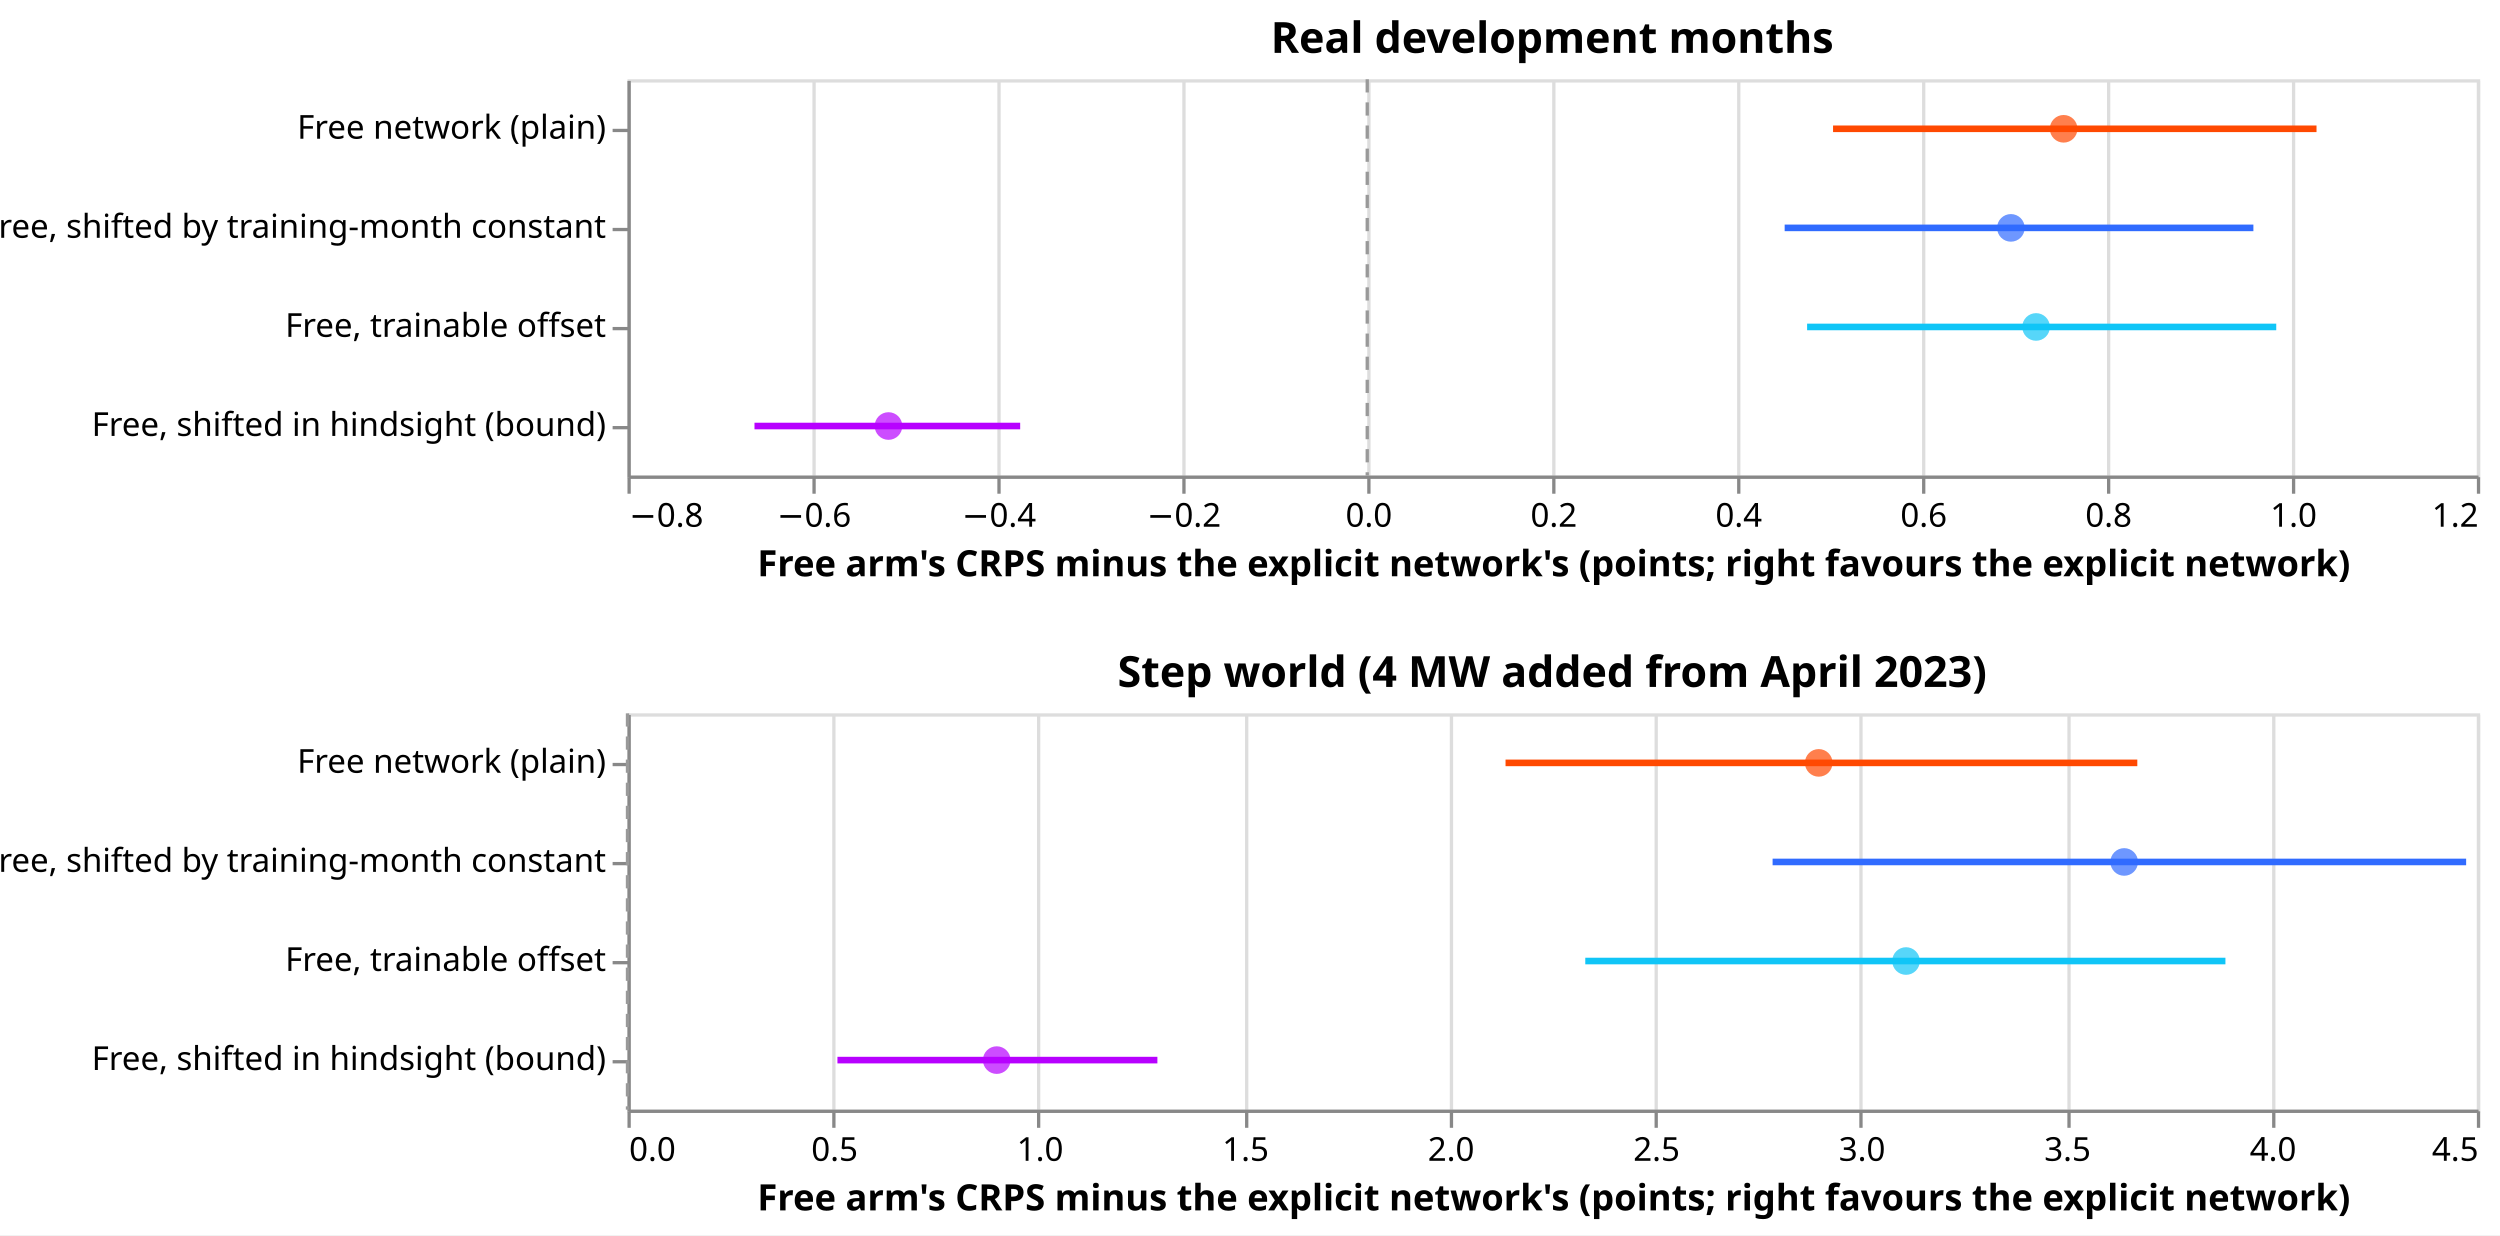
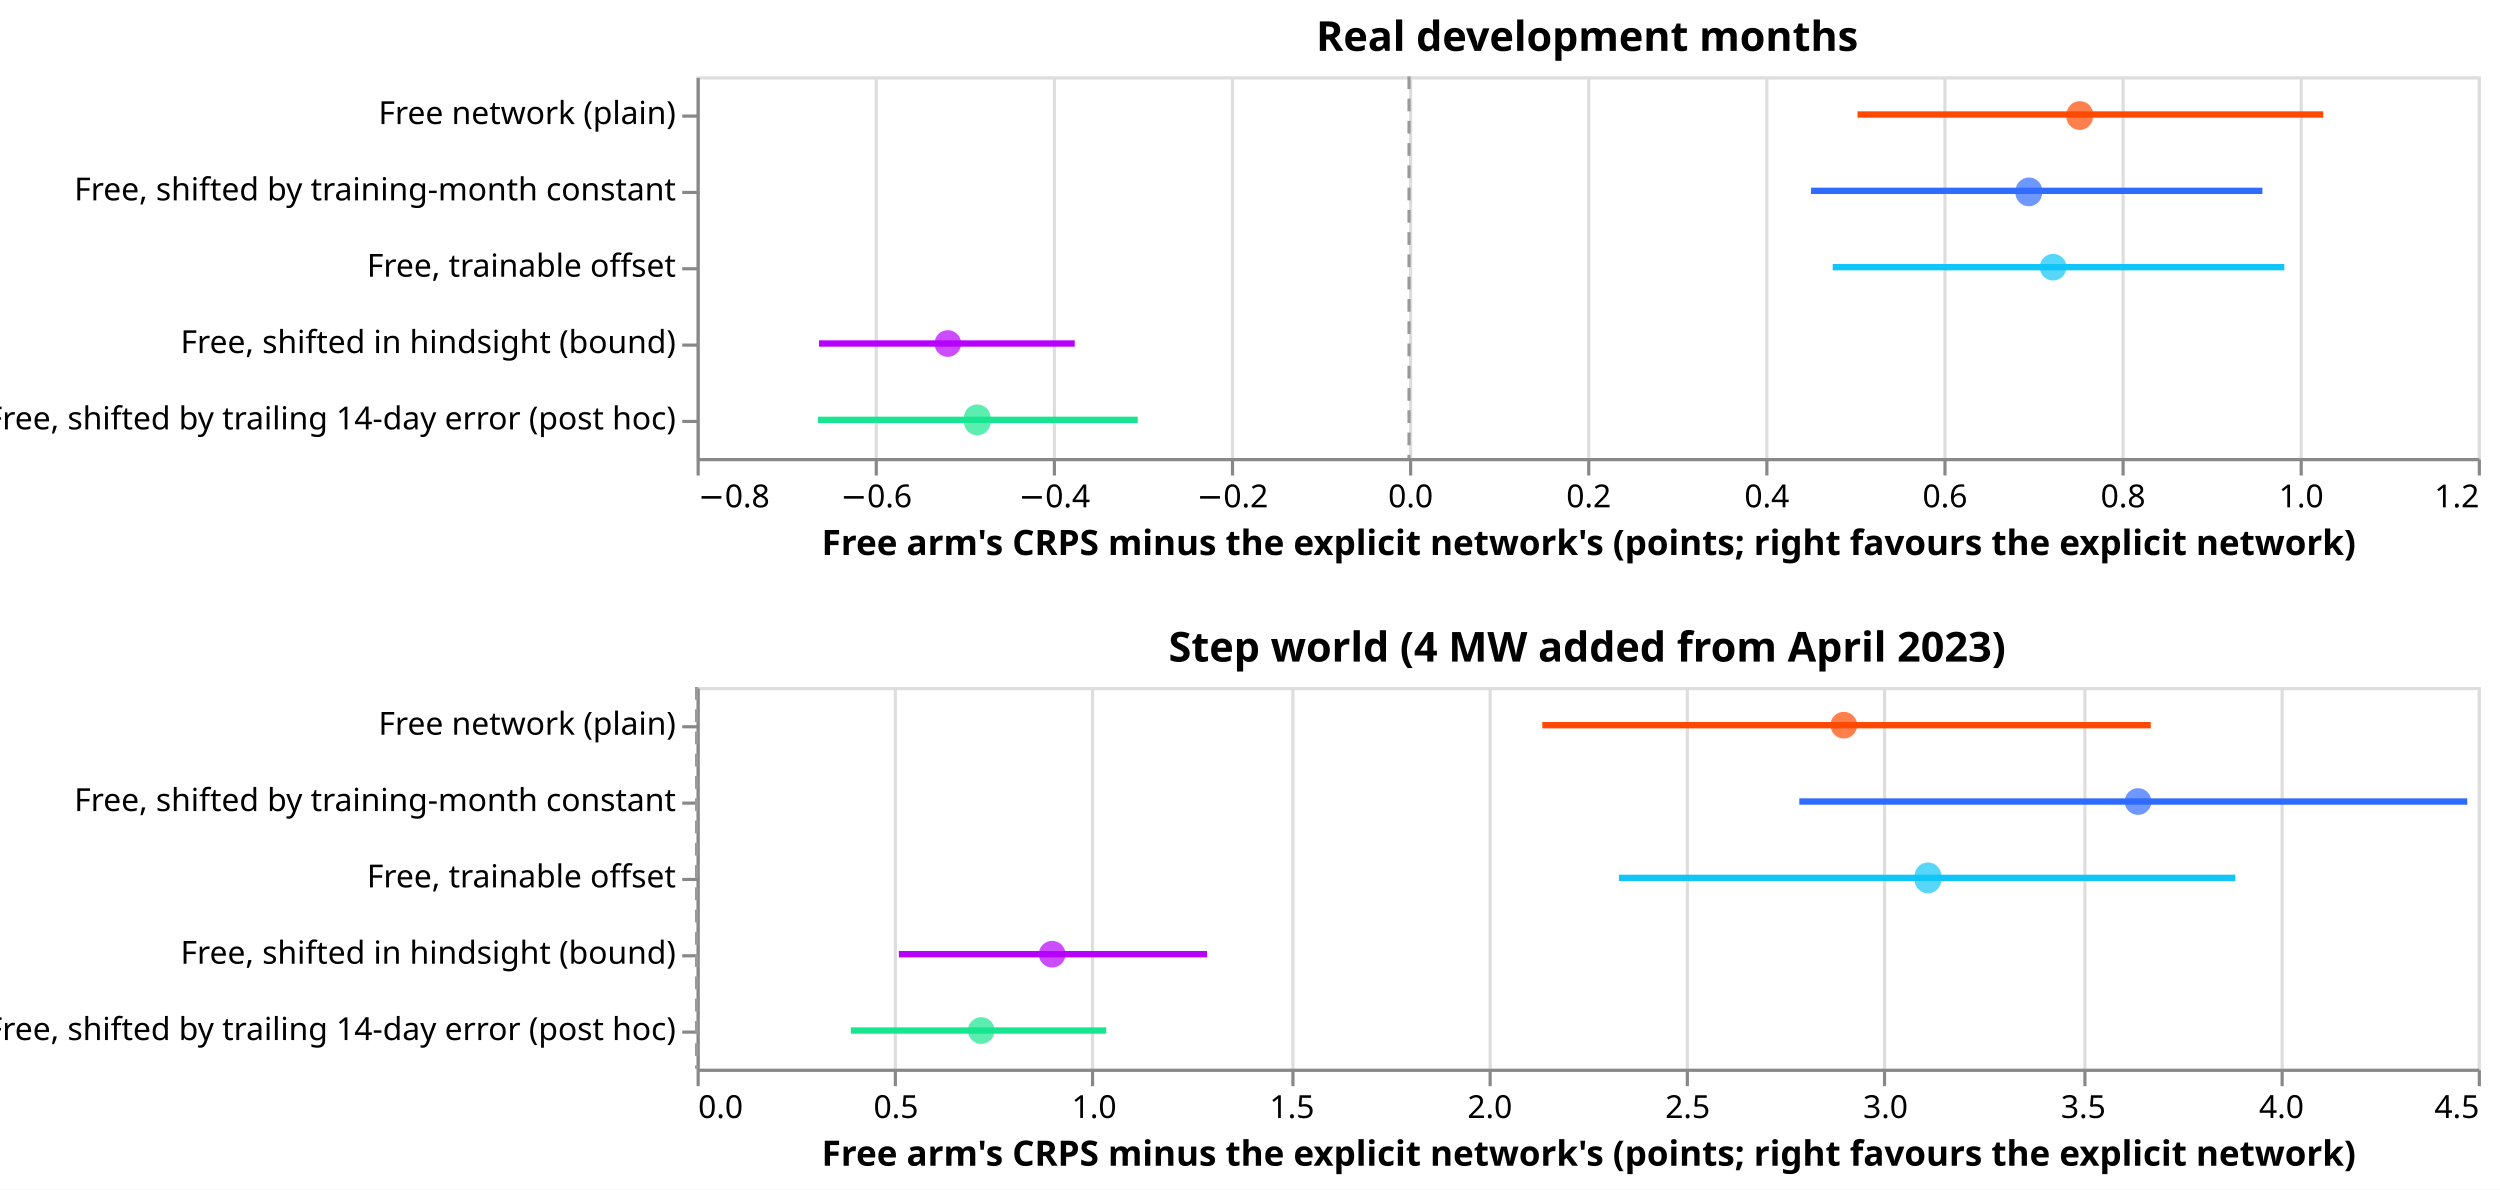
- <svg xmlns="http://www.w3.org/2000/svg" version="1.1" class="marks" width="757" height="374" viewBox="0 0 757 374">
-   <rect width="757" height="374" fill="white" />
-   <g fill="none" stroke-miterlimit="10" transform="translate(190,24)">
-     <g class="mark-group role-frame root" role="graphics-object" aria-roledescription="group mark container">
-       <g transform="translate(0,0)">
-         <path class="background" aria-hidden="true" d="M0,0h560v0h-560Z" />
-         <g>
-           <g class="mark-group role-scope concat_0_group" role="graphics-object" aria-roledescription="group mark container">
-             <g transform="translate(0,0)">
-               <path class="background" aria-hidden="true" d="M0.5,0.5h560v120h-560Z" stroke="#ddd" />
-               <g>
-                 <g class="mark-group role-axis" aria-hidden="true">
-                   <g transform="translate(0.5,120.5)">
-                     <path class="background" aria-hidden="true" d="M0,0h0v0h0Z" pointer-events="none" />
-                     <g>
-                       <g class="mark-rule role-axis-grid" pointer-events="none">
-                         <line transform="translate(0,0)" x2="0" y2="-120" stroke="#ddd" stroke-width="1" opacity="1" />
-                         <line transform="translate(56,0)" x2="0" y2="-120" stroke="#ddd" stroke-width="1" opacity="1" />
-                         <line transform="translate(112,0)" x2="0" y2="-120" stroke="#ddd" stroke-width="1" opacity="1" />
-                         <line transform="translate(168,0)" x2="0" y2="-120" stroke="#ddd" stroke-width="1" opacity="1" />
-                         <line transform="translate(224,0)" x2="0" y2="-120" stroke="#ddd" stroke-width="1" opacity="1" />
-                         <line transform="translate(280,0)" x2="0" y2="-120" stroke="#ddd" stroke-width="1" opacity="1" />
-                         <line transform="translate(336,0)" x2="0" y2="-120" stroke="#ddd" stroke-width="1" opacity="1" />
-                         <line transform="translate(392,0)" x2="0" y2="-120" stroke="#ddd" stroke-width="1" opacity="1" />
-                         <line transform="translate(448,0)" x2="0" y2="-120" stroke="#ddd" stroke-width="1" opacity="1" />
-                         <line transform="translate(504,0)" x2="0" y2="-120" stroke="#ddd" stroke-width="1" opacity="1" />
-                         <line transform="translate(560,0)" x2="0" y2="-120" stroke="#ddd" stroke-width="1" opacity="1" />
-                       </g>
-                     </g>
-                     <path class="foreground" aria-hidden="true" d="" pointer-events="none" display="none" />
-                   </g>
-                 </g>
-                 <g class="mark-group role-axis" role="graphics-symbol" aria-roledescription="axis" aria-label="X-axis titled 'Free arm's CRPS minus the explicit network's (points; right favours the explicit network)' for a linear scale with values from −0.8 to 1.2">
-                   <g transform="translate(0.5,120.5)">
-                     <path class="background" aria-hidden="true" d="M0,0h0v0h0Z" pointer-events="none" />
-                     <g>
-                       <g class="mark-rule role-axis-tick" pointer-events="none">
-                         <line transform="translate(0,0)" x2="0" y2="5" stroke="#888" stroke-width="1" opacity="1" />
-                         <line transform="translate(56,0)" x2="0" y2="5" stroke="#888" stroke-width="1" opacity="1" />
-                         <line transform="translate(112,0)" x2="0" y2="5" stroke="#888" stroke-width="1" opacity="1" />
-                         <line transform="translate(168,0)" x2="0" y2="5" stroke="#888" stroke-width="1" opacity="1" />
-                         <line transform="translate(224,0)" x2="0" y2="5" stroke="#888" stroke-width="1" opacity="1" />
-                         <line transform="translate(280,0)" x2="0" y2="5" stroke="#888" stroke-width="1" opacity="1" />
-                         <line transform="translate(336,0)" x2="0" y2="5" stroke="#888" stroke-width="1" opacity="1" />
-                         <line transform="translate(392,0)" x2="0" y2="5" stroke="#888" stroke-width="1" opacity="1" />
-                         <line transform="translate(448,0)" x2="0" y2="5" stroke="#888" stroke-width="1" opacity="1" />
-                         <line transform="translate(504,0)" x2="0" y2="5" stroke="#888" stroke-width="1" opacity="1" />
-                         <line transform="translate(560,0)" x2="0" y2="5" stroke="#888" stroke-width="1" opacity="1" />
-                       </g>
-                       <g class="mark-text role-axis-label" pointer-events="none">
-                         <text text-anchor="start" transform="translate(0,15)" font-family="sans-serif" font-size="10px" fill="#000" opacity="1">−0.8</text>
-                         <text text-anchor="middle" transform="translate(56,15)" font-family="sans-serif" font-size="10px" fill="#000" opacity="1">−0.6</text>
-                         <text text-anchor="middle" transform="translate(112,15)" font-family="sans-serif" font-size="10px" fill="#000" opacity="1">−0.4</text>
-                         <text text-anchor="middle" transform="translate(168,15)" font-family="sans-serif" font-size="10px" fill="#000" opacity="1">−0.2</text>
-                         <text text-anchor="middle" transform="translate(224,15)" font-family="sans-serif" font-size="10px" fill="#000" opacity="1">0.0</text>
-                         <text text-anchor="middle" transform="translate(280,15)" font-family="sans-serif" font-size="10px" fill="#000" opacity="1">0.2</text>
-                         <text text-anchor="middle" transform="translate(336,15)" font-family="sans-serif" font-size="10px" fill="#000" opacity="1">0.4</text>
-                         <text text-anchor="middle" transform="translate(392,15)" font-family="sans-serif" font-size="10px" fill="#000" opacity="1">0.6</text>
-                         <text text-anchor="middle" transform="translate(448,15)" font-family="sans-serif" font-size="10px" fill="#000" opacity="1">0.8</text>
-                         <text text-anchor="middle" transform="translate(504,15)" font-family="sans-serif" font-size="10px" fill="#000" opacity="1">1.0</text>
-                         <text text-anchor="end" transform="translate(560,15)" font-family="sans-serif" font-size="10px" fill="#000" opacity="1">1.2</text>
-                       </g>
-                       <g class="mark-rule role-axis-domain" pointer-events="none">
-                         <line transform="translate(0,0)" x2="560" y2="0" stroke="#888" stroke-width="1" opacity="1" />
-                       </g>
-                       <g class="mark-text role-axis-title" pointer-events="none">
-                         <text text-anchor="middle" transform="translate(280,30)" font-family="sans-serif" font-size="11px" font-weight="bold" fill="#000" opacity="1">Free arm's CRPS minus the explicit network's (points; right favours the explicit network)</text>
-                       </g>
-                     </g>
-                     <path class="foreground" aria-hidden="true" d="" pointer-events="none" display="none" />
-                   </g>
-                 </g>
-                 <g class="mark-group role-axis" role="graphics-symbol" aria-roledescription="axis" aria-label="Y-axis for a discrete scale with 4 values: Free network (plain), Free, shifted by training-month constant, Free, trainable offset, Free, shifted in hindsight (bound)">
-                   <g transform="translate(0.5,0.5)">
-                     <path class="background" aria-hidden="true" d="M0,0h0v0h0Z" pointer-events="none" />
-                     <g>
-                       <g class="mark-rule role-axis-tick" pointer-events="none">
-                         <line transform="translate(0,15)" x2="-5" y2="0" stroke="#888" stroke-width="1" opacity="1" />
-                         <line transform="translate(0,45)" x2="-5" y2="0" stroke="#888" stroke-width="1" opacity="1" />
-                         <line transform="translate(0,75)" x2="-5" y2="0" stroke="#888" stroke-width="1" opacity="1" />
-                         <line transform="translate(0,105)" x2="-5" y2="0" stroke="#888" stroke-width="1" opacity="1" />
-                       </g>
-                       <g class="mark-text role-axis-label" pointer-events="none">
-                         <text text-anchor="end" transform="translate(-7,17.5)" font-family="sans-serif" font-size="10px" fill="#000" opacity="1">Free network (plain)</text>
-                         <text text-anchor="end" transform="translate(-7,47.5)" font-family="sans-serif" font-size="10px" fill="#000" opacity="1">Free, shifted by training-month constant</text>
-                         <text text-anchor="end" transform="translate(-7,77.5)" font-family="sans-serif" font-size="10px" fill="#000" opacity="1">Free, trainable offset</text>
-                         <text text-anchor="end" transform="translate(-7,107.5)" font-family="sans-serif" font-size="10px" fill="#000" opacity="1">Free, shifted in hindsight (bound)</text>
-                       </g>
-                       <g class="mark-rule role-axis-domain" pointer-events="none">
-                         <line transform="translate(0,0)" x2="0" y2="120" stroke="#888" stroke-width="1" opacity="1" />
-                       </g>
-                     </g>
-                     <path class="foreground" aria-hidden="true" d="" pointer-events="none" display="none" />
-                   </g>
-                 </g>
-                 <g class="mark-rule role-mark concat_0_layer_0_marks" role="graphics-object" aria-roledescription="rule mark container">
-                   <line aria-label="x: 0" role="graphics-symbol" aria-roledescription="rule mark" transform="translate(224,0)" x2="0" y2="120" stroke="#999999" stroke-dasharray="4,3" />
-                 </g>
-                 <g class="mark-rule role-mark concat_0_layer_1_marks" role="graphics-object" aria-roledescription="rule mark container">
-                   <line aria-label="lo: 0.503747102939; arm: Free network (plain); hi: 1.02656906723" role="graphics-symbol" aria-roledescription="rule mark" transform="translate(365.0492,15)" x2="146.39" y2="0" stroke="#FF4901" stroke-width="2" />
-                   <line aria-label="lo: 0.451413066938; arm: Free, shifted by training-month constant; hi: 0.958311276285" role="graphics-symbol" aria-roledescription="rule mark" transform="translate(350.3957,45)" x2="141.931" y2="0" stroke="#306BFF" stroke-width="2" />
-                   <line aria-label="lo: 0.475687850767; arm: Free, trainable offset; hi: 0.98302634606" role="graphics-symbol" aria-roledescription="rule mark" transform="translate(357.1926,75)" x2="142.055" y2="0" stroke="#10C5F7" stroke-width="2" />
-                   <line aria-label="lo: −0.662641066794; arm: Free, shifted in hindsight (bound); hi: −0.375323967355" role="graphics-symbol" aria-roledescription="rule mark" transform="translate(38.4605,105)" x2="80.449" y2="0" stroke="#B701FF" stroke-width="2" />
-                 </g>
-                 <g class="mark-symbol role-mark concat_0_layer_2_marks" role="graphics-object" aria-roledescription="symbol mark container">
-                   <path aria-label="Free arm's CRPS minus the explicit network's (points; right favours the explicit network): 0.753105339878; arm: Free network (plain)" role="graphics-symbol" aria-roledescription="point" transform="translate(434.8695,15)" d="M4.183,0A4.183,4.183,0,1,1,-4.183,0A4.183,4.183,0,1,1,4.183,0" fill="#FF4901" stroke-width="2" opacity="0.7" />
-                   <path aria-label="Free arm's CRPS minus the explicit network's (points; right favours the explicit network): 0.696061690254; arm: Free, shifted by training-month constant" role="graphics-symbol" aria-roledescription="point" transform="translate(418.8973,45)" d="M4.183,0A4.183,4.183,0,1,1,-4.183,0A4.183,4.183,0,1,1,4.183,0" fill="#306BFF" stroke-width="2" opacity="0.7" />
-                   <path aria-label="Free arm's CRPS minus the explicit network's (points; right favours the explicit network): 0.72328997058; arm: Free, trainable offset" role="graphics-symbol" aria-roledescription="point" transform="translate(426.5212,75)" d="M4.183,0A4.183,4.183,0,1,1,-4.183,0A4.183,4.183,0,1,1,4.183,0" fill="#10C5F7" stroke-width="2" opacity="0.7" />
-                   <path aria-label="Free arm's CRPS minus the explicit network's (points; right favours the explicit network): −0.517740263567; arm: Free, shifted in hindsight (bound)" role="graphics-symbol" aria-roledescription="point" transform="translate(79.03273,105)" d="M4.183,0A4.183,4.183,0,1,1,-4.183,0A4.183,4.183,0,1,1,4.183,0" fill="#B701FF" stroke-width="2" opacity="0.7" />
-                 </g>
-                 <g class="mark-group role-title">
-                   <g transform="translate(280,-18)">
-                     <path class="background" aria-hidden="true" d="M0,0h0v0h0Z" pointer-events="none" />
-                     <g>
-                       <g class="mark-text role-title-text" role="graphics-symbol" aria-roledescription="title" aria-label="Title text 'Real development months'" pointer-events="none">
-                         <text text-anchor="middle" transform="translate(0,10)" font-family="sans-serif" font-size="13px" font-weight="bold" fill="#000" opacity="1">Real development months</text>
-                       </g>
-                     </g>
-                     <path class="foreground" aria-hidden="true" d="" pointer-events="none" display="none" />
-                   </g>
-                 </g>
-               </g>
-               <path class="foreground" aria-hidden="true" d="" display="none" />
-             </g>
-           </g>
-           <g class="mark-group role-scope concat_1_group" role="graphics-object" aria-roledescription="group mark container">
-             <g transform="translate(0,192)">
-               <path class="background" aria-hidden="true" d="M0.5,0.5h560v120h-560Z" stroke="#ddd" />
-               <g>
-                 <g class="mark-group role-axis" aria-hidden="true">
-                   <g transform="translate(0.5,120.5)">
-                     <path class="background" aria-hidden="true" d="M0,0h0v0h0Z" pointer-events="none" />
-                     <g>
-                       <g class="mark-rule role-axis-grid" pointer-events="none">
-                         <line transform="translate(0,0)" x2="0" y2="-120" stroke="#ddd" stroke-width="1" opacity="1" />
-                         <line transform="translate(62,0)" x2="0" y2="-120" stroke="#ddd" stroke-width="1" opacity="1" />
-                         <line transform="translate(124,0)" x2="0" y2="-120" stroke="#ddd" stroke-width="1" opacity="1" />
-                         <line transform="translate(187,0)" x2="0" y2="-120" stroke="#ddd" stroke-width="1" opacity="1" />
-                         <line transform="translate(249,0)" x2="0" y2="-120" stroke="#ddd" stroke-width="1" opacity="1" />
-                         <line transform="translate(311,0)" x2="0" y2="-120" stroke="#ddd" stroke-width="1" opacity="1" />
-                         <line transform="translate(373,0)" x2="0" y2="-120" stroke="#ddd" stroke-width="1" opacity="1" />
-                         <line transform="translate(436,0)" x2="0" y2="-120" stroke="#ddd" stroke-width="1" opacity="1" />
-                         <line transform="translate(498,0)" x2="0" y2="-120" stroke="#ddd" stroke-width="1" opacity="1" />
-                         <line transform="translate(560,0)" x2="0" y2="-120" stroke="#ddd" stroke-width="1" opacity="1" />
-                       </g>
-                     </g>
-                     <path class="foreground" aria-hidden="true" d="" pointer-events="none" display="none" />
-                   </g>
-                 </g>
-                 <g class="mark-group role-axis" role="graphics-symbol" aria-roledescription="axis" aria-label="X-axis titled 'Free arm's CRPS minus the explicit network's (points; right favours the explicit network)' for a linear scale with values from 0 to 5">
-                   <g transform="translate(0.5,120.5)">
-                     <path class="background" aria-hidden="true" d="M0,0h0v0h0Z" pointer-events="none" />
-                     <g>
-                       <g class="mark-rule role-axis-tick" pointer-events="none">
-                         <line transform="translate(0,0)" x2="0" y2="5" stroke="#888" stroke-width="1" opacity="1" />
-                         <line transform="translate(62,0)" x2="0" y2="5" stroke="#888" stroke-width="1" opacity="1" />
-                         <line transform="translate(124,0)" x2="0" y2="5" stroke="#888" stroke-width="1" opacity="1" />
-                         <line transform="translate(187,0)" x2="0" y2="5" stroke="#888" stroke-width="1" opacity="1" />
-                         <line transform="translate(249,0)" x2="0" y2="5" stroke="#888" stroke-width="1" opacity="1" />
-                         <line transform="translate(311,0)" x2="0" y2="5" stroke="#888" stroke-width="1" opacity="1" />
-                         <line transform="translate(373,0)" x2="0" y2="5" stroke="#888" stroke-width="1" opacity="1" />
-                         <line transform="translate(436,0)" x2="0" y2="5" stroke="#888" stroke-width="1" opacity="1" />
-                         <line transform="translate(498,0)" x2="0" y2="5" stroke="#888" stroke-width="1" opacity="1" />
-                         <line transform="translate(560,0)" x2="0" y2="5" stroke="#888" stroke-width="1" opacity="1" />
-                       </g>
-                       <g class="mark-text role-axis-label" pointer-events="none">
-                         <text text-anchor="start" transform="translate(0,15)" font-family="sans-serif" font-size="10px" fill="#000" opacity="1">0.0</text>
-                         <text text-anchor="middle" transform="translate(62.22222,15)" font-family="sans-serif" font-size="10px" fill="#000" opacity="1">0.5</text>
-                         <text text-anchor="middle" transform="translate(124.4444,15)" font-family="sans-serif" font-size="10px" fill="#000" opacity="1">1.0</text>
-                         <text text-anchor="middle" transform="translate(186.6667,15)" font-family="sans-serif" font-size="10px" fill="#000" opacity="1">1.5</text>
-                         <text text-anchor="middle" transform="translate(248.8889,15)" font-family="sans-serif" font-size="10px" fill="#000" opacity="1">2.0</text>
-                         <text text-anchor="middle" transform="translate(311.1111,15)" font-family="sans-serif" font-size="10px" fill="#000" opacity="1">2.5</text>
-                         <text text-anchor="middle" transform="translate(373.3333,15)" font-family="sans-serif" font-size="10px" fill="#000" opacity="1">3.0</text>
-                         <text text-anchor="middle" transform="translate(435.5556,15)" font-family="sans-serif" font-size="10px" fill="#000" opacity="1">3.5</text>
-                         <text text-anchor="middle" transform="translate(497.7778,15)" font-family="sans-serif" font-size="10px" fill="#000" opacity="1">4.0</text>
-                         <text text-anchor="end" transform="translate(560,15)" font-family="sans-serif" font-size="10px" fill="#000" opacity="1">4.5</text>
-                       </g>
-                       <g class="mark-rule role-axis-domain" pointer-events="none">
-                         <line transform="translate(0,0)" x2="560" y2="0" stroke="#888" stroke-width="1" opacity="1" />
-                       </g>
-                       <g class="mark-text role-axis-title" pointer-events="none">
-                         <text text-anchor="middle" transform="translate(280,30)" font-family="sans-serif" font-size="11px" font-weight="bold" fill="#000" opacity="1">Free arm's CRPS minus the explicit network's (points; right favours the explicit network)</text>
-                       </g>
-                     </g>
-                     <path class="foreground" aria-hidden="true" d="" pointer-events="none" display="none" />
-                   </g>
-                 </g>
-                 <g class="mark-group role-axis" role="graphics-symbol" aria-roledescription="axis" aria-label="Y-axis for a discrete scale with 4 values: Free network (plain), Free, shifted by training-month constant, Free, trainable offset, Free, shifted in hindsight (bound)">
-                   <g transform="translate(0.5,0.5)">
-                     <path class="background" aria-hidden="true" d="M0,0h0v0h0Z" pointer-events="none" />
-                     <g>
-                       <g class="mark-rule role-axis-tick" pointer-events="none">
-                         <line transform="translate(0,15)" x2="-5" y2="0" stroke="#888" stroke-width="1" opacity="1" />
-                         <line transform="translate(0,45)" x2="-5" y2="0" stroke="#888" stroke-width="1" opacity="1" />
-                         <line transform="translate(0,75)" x2="-5" y2="0" stroke="#888" stroke-width="1" opacity="1" />
-                         <line transform="translate(0,105)" x2="-5" y2="0" stroke="#888" stroke-width="1" opacity="1" />
-                       </g>
-                       <g class="mark-text role-axis-label" pointer-events="none">
-                         <text text-anchor="end" transform="translate(-7,17.5)" font-family="sans-serif" font-size="10px" fill="#000" opacity="1">Free network (plain)</text>
-                         <text text-anchor="end" transform="translate(-7,47.5)" font-family="sans-serif" font-size="10px" fill="#000" opacity="1">Free, shifted by training-month constant</text>
-                         <text text-anchor="end" transform="translate(-7,77.5)" font-family="sans-serif" font-size="10px" fill="#000" opacity="1">Free, trainable offset</text>
-                         <text text-anchor="end" transform="translate(-7,107.5)" font-family="sans-serif" font-size="10px" fill="#000" opacity="1">Free, shifted in hindsight (bound)</text>
-                       </g>
-                       <g class="mark-rule role-axis-domain" pointer-events="none">
-                         <line transform="translate(0,0)" x2="0" y2="120" stroke="#888" stroke-width="1" opacity="1" />
-                       </g>
-                     </g>
-                     <path class="foreground" aria-hidden="true" d="" pointer-events="none" display="none" />
-                   </g>
-                 </g>
-                 <g class="mark-rule role-mark concat_1_layer_0_marks" role="graphics-object" aria-roledescription="rule mark container">
-                   <line aria-label="x: 0" role="graphics-symbol" aria-roledescription="rule mark" transform="translate(0,0)" x2="0" y2="120" stroke="#999999" stroke-dasharray="4,3" />
-                 </g>
-                 <g class="mark-rule role-mark concat_1_layer_1_marks" role="graphics-object" aria-roledescription="rule mark container">
-                   <line aria-label="lo: 2.13652689033; arm: Free network (plain); hi: 3.673754493" role="graphics-symbol" aria-roledescription="rule mark" transform="translate(265.8789,15)" x2="191.299" y2="0" stroke="#FF4901" stroke-width="2" />
-                   <line aria-label="lo: 2.78632990679; arm: Free, shifted by training-month constant; hi: 4.47384653969" role="graphics-symbol" aria-roledescription="rule mark" transform="translate(346.7433,45)" x2="210.002" y2="0" stroke="#306BFF" stroke-width="2" />
-                   <line aria-label="lo: 2.33055592031; arm: Free, trainable offset; hi: 3.88814518447" role="graphics-symbol" aria-roledescription="rule mark" transform="translate(290.0247,75)" x2="193.833" y2="0" stroke="#10C5F7" stroke-width="2" />
-                   <line aria-label="lo: 0.510866405336; arm: Free, shifted in hindsight (bound); hi: 1.2893737023" role="graphics-symbol" aria-roledescription="rule mark" transform="translate(63.57449,105)" x2="96.881" y2="0" stroke="#B701FF" stroke-width="2" />
-                 </g>
-                 <g class="mark-symbol role-mark concat_1_layer_2_marks" role="graphics-object" aria-roledescription="symbol mark container">
-                   <path aria-label="Free arm's CRPS minus the explicit network's (points; right favours the explicit network): 2.89857118604; arm: Free network (plain)" role="graphics-symbol" aria-roledescription="point" transform="translate(360.7111,15)" d="M4.183,0A4.183,4.183,0,1,1,-4.183,0A4.183,4.183,0,1,1,4.183,0" fill="#FF4901" stroke-width="2" opacity="0.7" />
-                   <path aria-label="Free arm's CRPS minus the explicit network's (points; right favours the explicit network): 3.64177899011; arm: Free, shifted by training-month constant" role="graphics-symbol" aria-roledescription="point" transform="translate(453.1992,45)" d="M4.183,0A4.183,4.183,0,1,1,-4.183,0A4.183,4.183,0,1,1,4.183,0" fill="#306BFF" stroke-width="2" opacity="0.7" />
-                   <path aria-label="Free arm's CRPS minus the explicit network's (points; right favours the explicit network): 3.11098627031; arm: Free, trainable offset" role="graphics-symbol" aria-roledescription="point" transform="translate(387.145,75)" d="M4.183,0A4.183,4.183,0,1,1,-4.183,0A4.183,4.183,0,1,1,4.183,0" fill="#10C5F7" stroke-width="2" opacity="0.7" />
-                   <path aria-label="Free arm's CRPS minus the explicit network's (points; right favours the explicit network): 0.898460281136; arm: Free, shifted in hindsight (bound)" role="graphics-symbol" aria-roledescription="point" transform="translate(111.8084,105)" d="M4.183,0A4.183,4.183,0,1,1,-4.183,0A4.183,4.183,0,1,1,4.183,0" fill="#B701FF" stroke-width="2" opacity="0.7" />
-                 </g>
-                 <g class="mark-group role-title">
-                   <g transform="translate(280,-18)">
-                     <path class="background" aria-hidden="true" d="M0,0h0v0h0Z" pointer-events="none" />
-                     <g>
-                       <g class="mark-text role-title-text" role="graphics-symbol" aria-roledescription="title" aria-label="Title text 'Step world (4 MW added from April 2023)'" pointer-events="none">
-                         <text text-anchor="middle" transform="translate(0,10)" font-family="sans-serif" font-size="13px" font-weight="bold" fill="#000" opacity="1">Step world (4 MW added from April 2023)</text>
-                       </g>
-                     </g>
-                     <path class="foreground" aria-hidden="true" d="" pointer-events="none" display="none" />
-                   </g>
-                 </g>
-               </g>
-               <path class="foreground" aria-hidden="true" d="" display="none" />
-             </g>
-           </g>
+ <svg xmlns="http://www.w3.org/2000/svg" width="786" height="374" class="marks" viewBox="0 0 786 374">
+   <path fill="#fff" d="M0 0h786v374H0z" />
+   <g fill="none" stroke-miterlimit="10" aria-roledescription="group mark container" class="mark-group role-frame root">
+     <path d="M219 24h560z" aria-hidden="true" class="background" />
+     <g aria-roledescription="group mark container" class="mark-group role-scope concat_0_group">
+       <path stroke="#ddd" d="M219.5 24.5h560v120h-560Z" aria-hidden="true" class="background" />
+       <g aria-hidden="true" class="mark-group role-axis">
+         <path stroke="#ddd" d="M219.5 144.5v-120m56 120v-120m56 120v-120m56 120v-120m56 120v-120m56 120v-120m56 120v-120m56 120v-120m56 120v-120m56 120v-120m56 120v-120" class="mark-rule role-axis-grid" pointer-events="none" />
+       </g>
+       <g aria-label="X-axis titled 'Free arm's CRPS minus the explicit network's (points; right favours the explicit network)' for a linear scale with values from −0.8 to 1.2" aria-roledescription="axis" class="mark-group role-axis" pointer-events="none">
+         <path stroke="#888" d="M219.5 144.5v5m56-5v5m56-5v5m56-5v5m56-5v5m56-5v5m56-5v5m56-5v5m56-5v5m56-5v5m56-5v5" class="mark-rule role-axis-tick" />
+         <g fill="#000" class="mark-text role-axis-label" font-family="sans-serif" font-size="10">
+           <text transform="translate(219.5 159.5)">−0.8</text>
+           <text text-anchor="middle" transform="translate(275.5 159.5)">−0.6</text>
+           <text text-anchor="middle" transform="translate(331.5 159.5)">−0.4</text>
+           <text text-anchor="middle" transform="translate(387.5 159.5)">−0.2</text>
+           <text text-anchor="middle" transform="translate(443.5 159.5)">0.0</text>
+           <text text-anchor="middle" transform="translate(499.5 159.5)">0.2</text>
+           <text text-anchor="middle" transform="translate(555.5 159.5)">0.4</text>
+           <text text-anchor="middle" transform="translate(611.5 159.5)">0.6</text>
+           <text text-anchor="middle" transform="translate(667.5 159.5)">0.8</text>
+           <text text-anchor="middle" transform="translate(723.5 159.5)">1.0</text>
+           <text text-anchor="end" transform="translate(779.5 159.5)">1.2</text>
        </g>
-         <path class="foreground" aria-hidden="true" d="" display="none" />
+         <path stroke="#888" d="M219.5 144.5h560" class="mark-rule role-axis-domain" />
+         <text fill="#000" class="mark-text role-axis-title" font-family="sans-serif" font-size="11" font-weight="bold" text-anchor="middle" transform="translate(499.5 174.5)">Free arm's CRPS minus the explicit network's (points; right favours the explicit network)</text>
+       </g>
+       <g aria-label="Y-axis for a discrete scale with 5 values: Free network (plain), Free, shifted by training-month constant, Free, trainable offset, Free, shifted in hindsight (bound), Free, shifted by trailing 14-day error (post hoc)" aria-roledescription="axis" class="mark-group role-axis" pointer-events="none">
+         <path stroke="#888" d="M219.5 36.5h-5m5 24h-5m5 24h-5m5 24h-5m5 24h-5" class="mark-rule role-axis-tick" />
+         <g fill="#000" class="mark-text role-axis-label" font-family="sans-serif" font-size="10" text-anchor="end">
+           <text transform="translate(212.5 39)">Free network (plain)</text>
+           <text transform="translate(212.5 63)">Free, shifted by training-month constant</text>
+           <text transform="translate(212.5 87)">Free, trainable offset</text>
+           <text transform="translate(212.5 111)">Free, shifted in hindsight (bound)</text>
+           <text transform="translate(212.5 135)">Free, shifted by trailing 14-day error (post hoc)</text>
+         </g>
+         <path stroke="#888" d="M219.5 24.5v120" class="mark-rule role-axis-domain" />
+       </g>
+       <g aria-roledescription="rule mark container" class="mark-rule role-mark concat_0_layer_0_marks">
+         <path stroke="#999" stroke-dasharray="4,3" d="M443 24v120" aria-label="x: 0" aria-roledescription="rule mark" />
+       </g>
+       <g stroke-width="2" aria-roledescription="rule mark container" class="mark-rule role-mark concat_0_layer_1_marks">
+         <path stroke="#ff4901" d="M584 36h146.4" aria-label="lo: 0.503747102939; arm: Free network (plain); hi: 1.02656906723" aria-roledescription="rule mark" />
+         <path stroke="#306bff" d="M569.4 60h141.9" aria-label="lo: 0.451413066938; arm: Free, shifted by training-month constant; hi: 0.958311276285" aria-roledescription="rule mark" />
+         <path stroke="#10c5f7" d="M576.2 84h142" aria-label="lo: 0.475687850767; arm: Free, trainable offset; hi: 0.98302634606" aria-roledescription="rule mark" />
+         <path stroke="#b701ff" d="M257.5 108h80.4" aria-label="lo: −0.662641066794; arm: Free, shifted in hindsight (bound); hi: −0.375323967355" aria-roledescription="rule mark" />
+         <path stroke="#17e58f" d="M257.2 132h100.5" aria-label="lo: −0.663552797228; arm: Free, shifted by trailing 14-day error (post hoc); hi: −0.304737987969" aria-roledescription="rule mark" />
+       </g>
+       <g aria-roledescription="symbol mark container" class="mark-symbol role-mark concat_0_layer_2_marks">
+         <path fill="#ff4901" d="M658 36a4.2 4.2 0 1 1-8.3 0 4.2 4.2 0 1 1 8.4 0" aria-label="Free arm's CRPS minus the explicit network's (points; right favours the explicit network): 0.753105339878; arm: Free network (plain)" aria-roledescription="point" opacity=".7" />
+         <path fill="#306bff" d="M642 60a4.2 4.2 0 1 1-8.3 0 4.2 4.2 0 1 1 8.4 0" aria-label="Free arm's CRPS minus the explicit network's (points; right favours the explicit network): 0.696061690254; arm: Free, shifted by training-month constant" aria-roledescription="point" opacity=".7" />
+         <path fill="#10c5f7" d="M649.7 84a4.2 4.2 0 1 1-8.4 0 4.2 4.2 0 1 1 8.4 0" aria-label="Free arm's CRPS minus the explicit network's (points; right favours the explicit network): 0.72328997058; arm: Free, trainable offset" aria-roledescription="point" opacity=".7" />
+         <path fill="#b701ff" d="M302.2 108a4.2 4.2 0 1 1-8.4 0 4.2 4.2 0 1 1 8.4 0" aria-label="Free arm's CRPS minus the explicit network's (points; right favours the explicit network): −0.517740263567; arm: Free, shifted in hindsight (bound)" aria-roledescription="point" opacity=".7" />
+         <path fill="#17e58f" d="M311.4 132a4.2 4.2 0 1 1-8.3 0 4.2 4.2 0 1 1 8.3 0" aria-label="Free arm's CRPS minus the explicit network's (points; right favours the explicit network): −0.484849773025; arm: Free, shifted by trailing 14-day error (post hoc)" aria-roledescription="point" opacity=".7" />
+       </g>
+       <g class="mark-group role-title">
+         <text fill="#000" aria-label="Title text 'Real development months'" aria-roledescription="title" class="mark-text role-title-text" font-family="sans-serif" font-size="13" font-weight="bold" pointer-events="none" text-anchor="middle" transform="translate(499 16)">Real development months</text>
+       </g>
+     </g>
+     <g aria-roledescription="group mark container" class="mark-group role-scope concat_1_group">
+       <path stroke="#ddd" d="M219.5 216.5h560v120h-560Z" aria-hidden="true" class="background" />
+       <g aria-hidden="true" class="mark-group role-axis">
+         <path stroke="#ddd" d="M219.5 336.5v-120m62 120v-120m62 120v-120m63 120v-120m62 120v-120m62 120v-120m62 120v-120m63 120v-120m62 120v-120m62 120v-120" class="mark-rule role-axis-grid" pointer-events="none" />
+       </g>
+       <g aria-label="X-axis titled 'Free arm's CRPS minus the explicit network's (points; right favours the explicit network)' for a linear scale with values from 0 to 5" aria-roledescription="axis" class="mark-group role-axis" pointer-events="none">
+         <path stroke="#888" d="M219.5 336.5v5m62-5v5m62-5v5m63-5v5m62-5v5m62-5v5m62-5v5m63-5v5m62-5v5m62-5v5" class="mark-rule role-axis-tick" />
+         <g fill="#000" class="mark-text role-axis-label" font-family="sans-serif" font-size="10">
+           <text transform="translate(219.5 351.5)">0.0</text>
+           <text text-anchor="middle" transform="translate(281.7 351.5)">0.5</text>
+           <text text-anchor="middle" transform="translate(344 351.5)">1.0</text>
+           <text text-anchor="middle" transform="translate(406.2 351.5)">1.5</text>
+           <text text-anchor="middle" transform="translate(468.4 351.5)">2.0</text>
+           <text text-anchor="middle" transform="translate(530.6 351.5)">2.5</text>
+           <text text-anchor="middle" transform="translate(592.8 351.5)">3.0</text>
+           <text text-anchor="middle" transform="translate(655 351.5)">3.5</text>
+           <text text-anchor="middle" transform="translate(717.3 351.5)">4.0</text>
+           <text text-anchor="end" transform="translate(779.5 351.5)">4.5</text>
+         </g>
+         <path stroke="#888" d="M219.5 336.5h560" class="mark-rule role-axis-domain" />
+         <text fill="#000" class="mark-text role-axis-title" font-family="sans-serif" font-size="11" font-weight="bold" text-anchor="middle" transform="translate(499.5 366.5)">Free arm's CRPS minus the explicit network's (points; right favours the explicit network)</text>
+       </g>
+       <g aria-label="Y-axis for a discrete scale with 5 values: Free network (plain), Free, shifted by training-month constant, Free, trainable offset, Free, shifted in hindsight (bound), Free, shifted by trailing 14-day error (post hoc)" aria-roledescription="axis" class="mark-group role-axis" pointer-events="none">
+         <path stroke="#888" d="M219.5 228.5h-5m5 24h-5m5 24h-5m5 24h-5m5 24h-5" class="mark-rule role-axis-tick" />
+         <g fill="#000" class="mark-text role-axis-label" font-family="sans-serif" font-size="10" text-anchor="end">
+           <text transform="translate(212.5 231)">Free network (plain)</text>
+           <text transform="translate(212.5 255)">Free, shifted by training-month constant</text>
+           <text transform="translate(212.5 279)">Free, trainable offset</text>
+           <text transform="translate(212.5 303)">Free, shifted in hindsight (bound)</text>
+           <text transform="translate(212.5 327)">Free, shifted by trailing 14-day error (post hoc)</text>
+         </g>
+         <path stroke="#888" d="M219.5 216.5v120" class="mark-rule role-axis-domain" />
+       </g>
+       <g aria-roledescription="rule mark container" class="mark-rule role-mark concat_1_layer_0_marks">
+         <path stroke="#999" stroke-dasharray="4,3" d="M219 216v120" aria-label="x: 0" aria-roledescription="rule mark" />
+       </g>
+       <g stroke-width="2" aria-roledescription="rule mark container" class="mark-rule role-mark concat_1_layer_1_marks">
+         <path stroke="#ff4901" d="M484.9 228h191.3" aria-label="lo: 2.13652689033; arm: Free network (plain); hi: 3.673754493" aria-roledescription="rule mark" />
+         <path stroke="#306bff" d="M565.7 252h210" aria-label="lo: 2.78632990679; arm: Free, shifted by training-month constant; hi: 4.47384653969" aria-roledescription="rule mark" />
+         <path stroke="#10c5f7" d="M509 276h193.8" aria-label="lo: 2.33055592031; arm: Free, trainable offset; hi: 3.88814518447" aria-roledescription="rule mark" />
+         <path stroke="#b701ff" d="M282.6 300h96.9" aria-label="lo: 0.510866405336; arm: Free, shifted in hindsight (bound); hi: 1.2893737023" aria-roledescription="rule mark" />
+         <path stroke="#17e58f" d="M267.5 324h80.3" aria-label="lo: 0.389581297171; arm: Free, shifted by trailing 14-day error (post hoc); hi: 1.03486371615" aria-roledescription="rule mark" />
+       </g>
+       <g aria-roledescription="symbol mark container" class="mark-symbol role-mark concat_1_layer_2_marks">
+         <path fill="#ff4901" d="M583.9 228a4.2 4.2 0 1 1-8.4 0 4.2 4.2 0 1 1 8.4 0" aria-label="Free arm's CRPS minus the explicit network's (points; right favours the explicit network): 2.89857118604; arm: Free network (plain)" aria-roledescription="point" opacity=".7" />
+         <path fill="#306bff" d="M676.4 252a4.2 4.2 0 1 1-8.4 0 4.2 4.2 0 1 1 8.4 0" aria-label="Free arm's CRPS minus the explicit network's (points; right favours the explicit network): 3.64177899011; arm: Free, shifted by training-month constant" aria-roledescription="point" opacity=".7" />
+         <path fill="#10c5f7" d="M610.3 276a4.2 4.2 0 1 1-8.3 0 4.2 4.2 0 1 1 8.3 0" aria-label="Free arm's CRPS minus the explicit network's (points; right favours the explicit network): 3.11098627031; arm: Free, trainable offset" aria-roledescription="point" opacity=".7" />
+         <path fill="#b701ff" d="M335 300a4.2 4.2 0 1 1-8.4 0 4.2 4.2 0 1 1 8.4 0" aria-label="Free arm's CRPS minus the explicit network's (points; right favours the explicit network): 0.898460281136; arm: Free, shifted in hindsight (bound)" aria-roledescription="point" opacity=".7" />
+         <path fill="#17e58f" d="M312.7 324a4.2 4.2 0 1 1-8.4 0 4.2 4.2 0 1 1 8.4 0" aria-label="Free arm's CRPS minus the explicit network's (points; right favours the explicit network): 0.719037415953; arm: Free, shifted by trailing 14-day error (post hoc)" aria-roledescription="point" opacity=".7" />
+       </g>
+       <g class="mark-group role-title">
+         <text fill="#000" aria-label="Title text 'Step world (4 MW added from April 2023)'" aria-roledescription="title" class="mark-text role-title-text" font-family="sans-serif" font-size="13" font-weight="bold" pointer-events="none" text-anchor="middle" transform="translate(499 208)">Step world (4 MW added from April 2023)</text>
      </g>
    </g>
  </g>
</svg>
